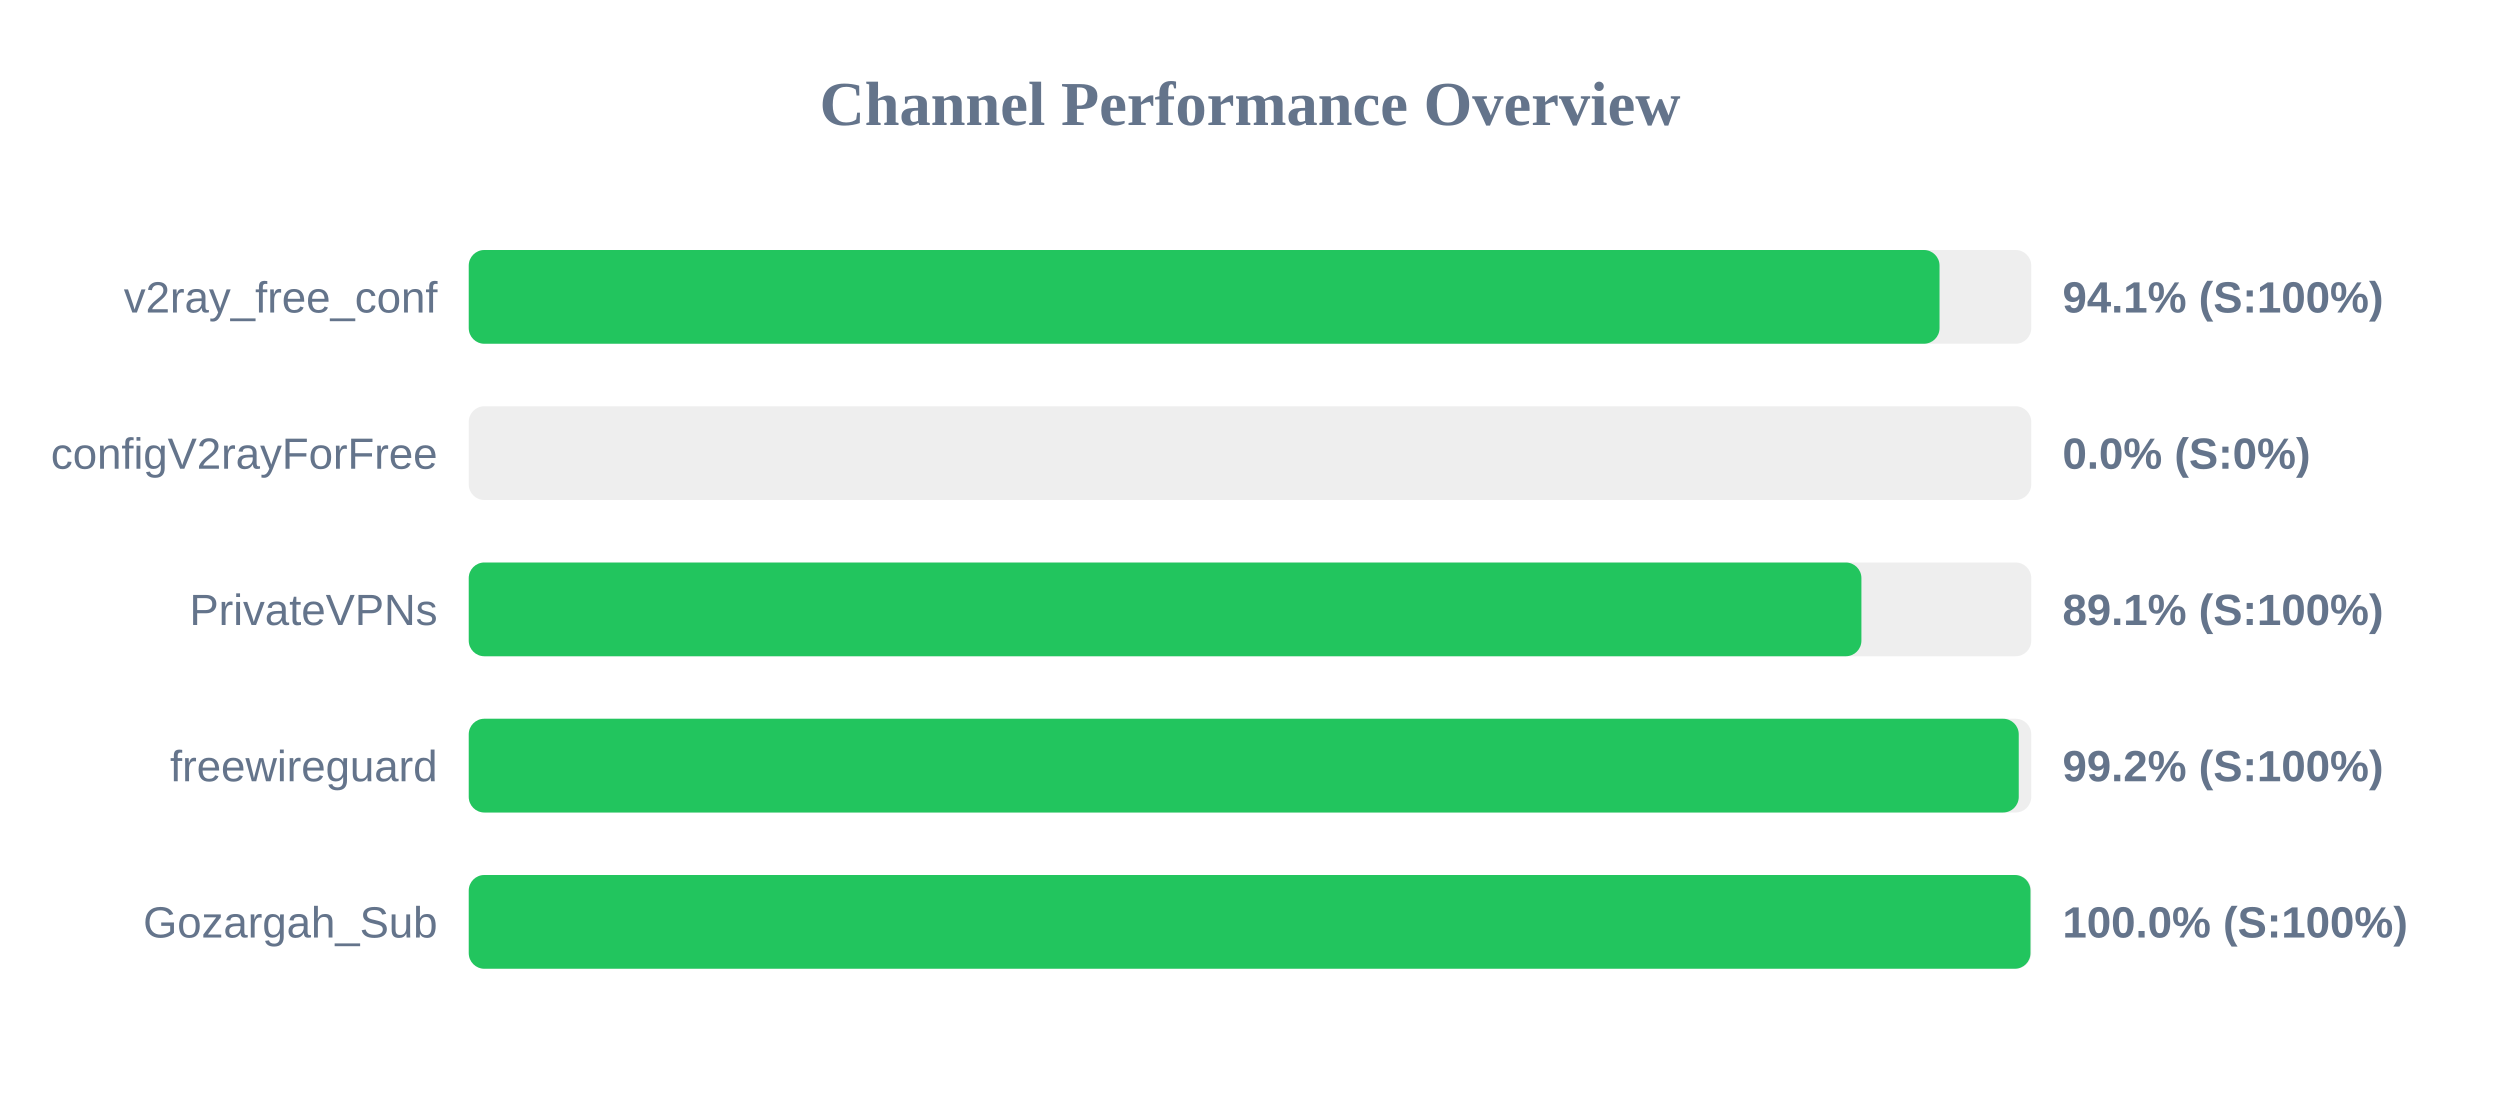
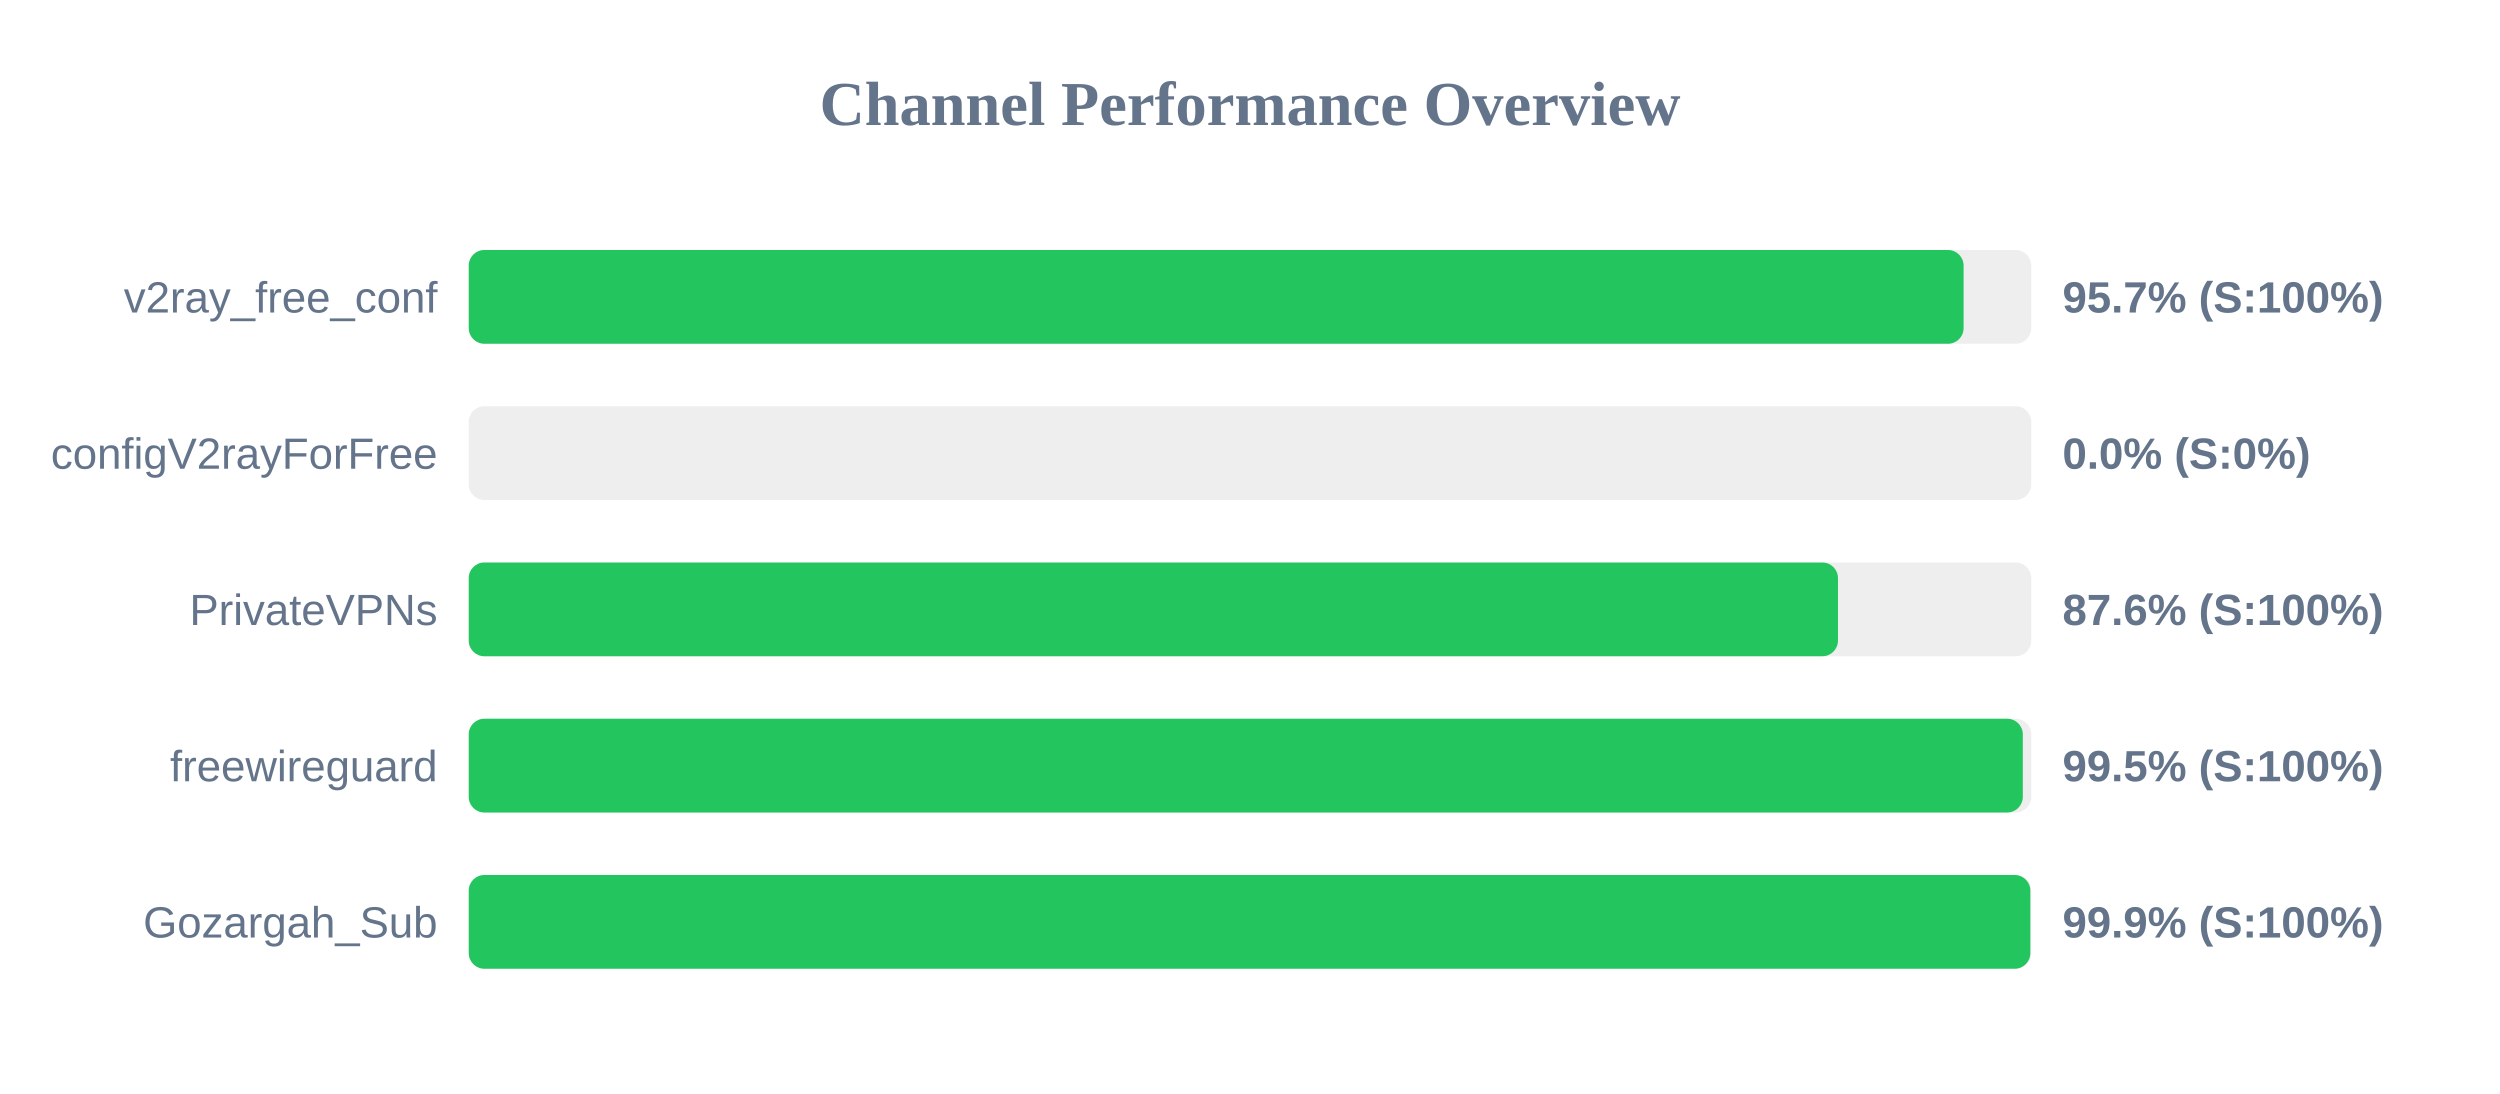
<svg xmlns="http://www.w3.org/2000/svg" width="800" height="350" version="1.1">
  <style>
        .row { font: 14px Arial; fill: #64748b; }
        .score { font: bold 14px Arial; fill: #64748b; }
    </style>
  <text x="400" y="40" text-anchor="middle" font-size="20px" font-weight="bold" fill="#64748b">Channel Performance Overview</text>
  <rect x="150" y="80" width="500" height="30" fill="#eee" rx="5" />
-   <rect x="150" y="80" width="470.65" height="30" fill="#22c55e" rx="5" />
+   <rect x="150" y="80" width="478.35" height="30" fill="#22c55e" rx="5" />
  <text x="140" y="100" text-anchor="end" class="row">v2ray_free_conf</text>
-   <text x="660" y="100" text-anchor="start" class="score">94.1% (S:100%)</text>
+   <text x="660" y="100" text-anchor="start" class="score">95.7% (S:100%)</text>
  <rect x="150" y="130" width="500" height="30" fill="#eee" rx="5" />
  <rect x="150" y="130" width="0.0" height="30" fill="#ef4444" rx="5" />
  <text x="140" y="150" text-anchor="end" class="row">configV2rayForFree</text>
  <text x="660" y="150" text-anchor="start" class="score">0.0% (S:0%)</text>
  <rect x="150" y="180" width="500" height="30" fill="#eee" rx="5" />
-   <rect x="150" y="180" width="445.65" height="30" fill="#22c55e" rx="5" />
+   <rect x="150" y="180" width="438.15" height="30" fill="#22c55e" rx="5" />
  <text x="140" y="200" text-anchor="end" class="row">PrivateVPNs</text>
-   <text x="660" y="200" text-anchor="start" class="score">89.1% (S:100%)</text>
+   <text x="660" y="200" text-anchor="start" class="score">87.6% (S:100%)</text>
  <rect x="150" y="230" width="500" height="30" fill="#eee" rx="5" />
-   <rect x="150" y="230" width="496.0" height="30" fill="#22c55e" rx="5" />
+   <rect x="150" y="230" width="497.3" height="30" fill="#22c55e" rx="5" />
  <text x="140" y="250" text-anchor="end" class="row">freewireguard</text>
-   <text x="660" y="250" text-anchor="start" class="score">99.2% (S:100%)</text>
+   <text x="660" y="250" text-anchor="start" class="score">99.5% (S:100%)</text>
  <rect x="150" y="280" width="500" height="30" fill="#eee" rx="5" />
-   <rect x="150" y="280" width="499.75" height="30" fill="#22c55e" rx="5" />
+   <rect x="150" y="280" width="499.7" height="30" fill="#22c55e" rx="5" />
  <text x="140" y="300" text-anchor="end" class="row">Gozargah_Sub</text>
-   <text x="660" y="300" text-anchor="start" class="score">100.0% (S:100%)</text>
+   <text x="660" y="300" text-anchor="start" class="score">99.9% (S:100%)</text>
</svg>
